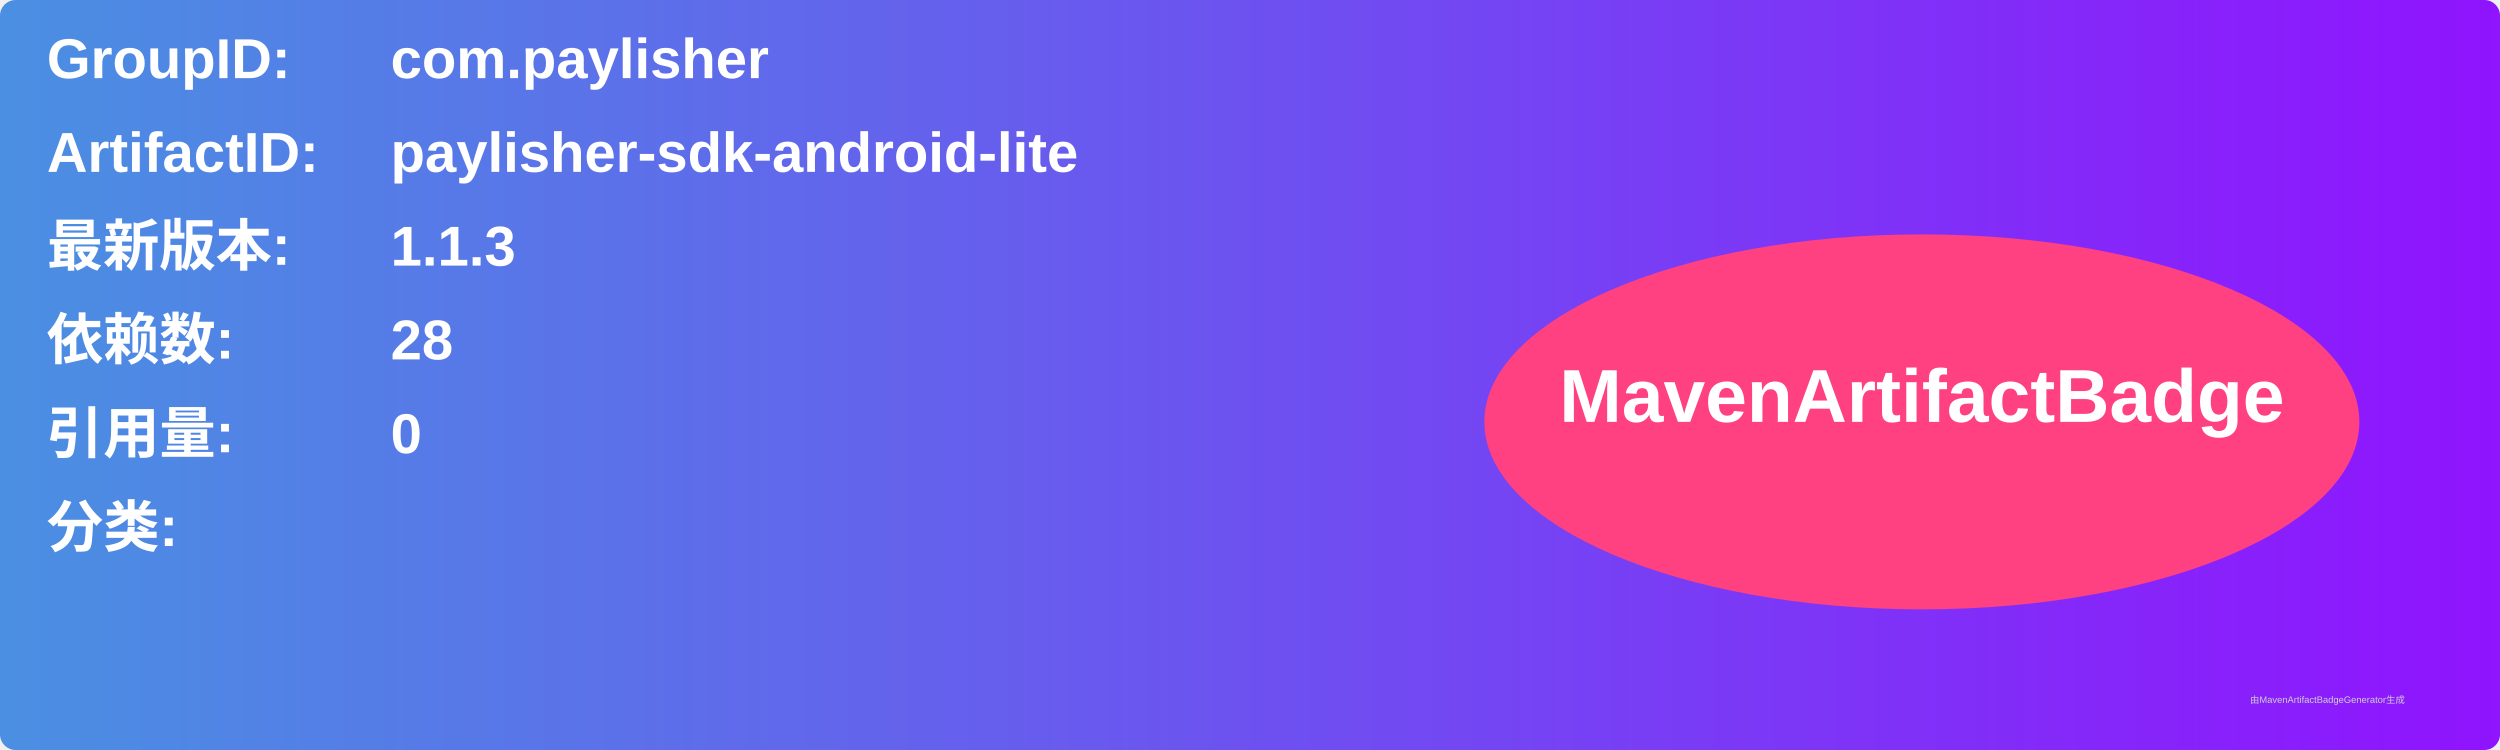
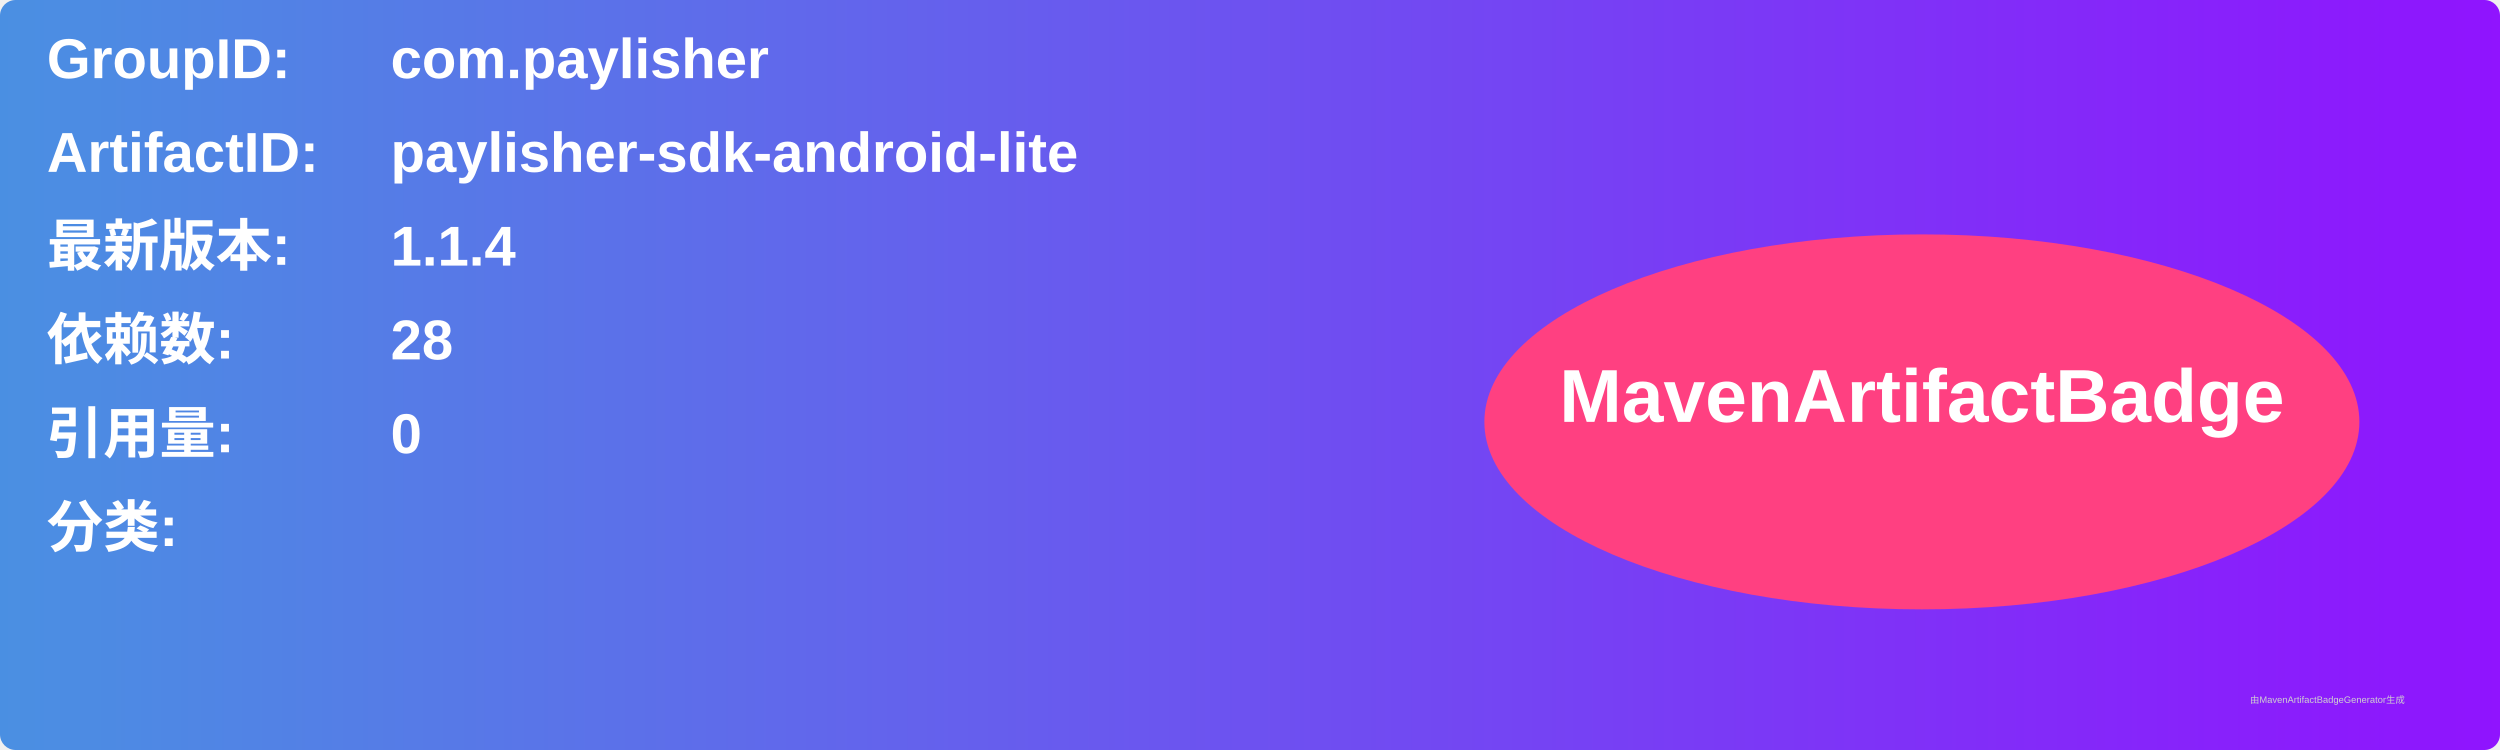
<svg xmlns="http://www.w3.org/2000/svg" width="800" height="240" viewBox="0 0 800 240">
  <linearGradient id="grad" x1="0%" y1="0%" x2="100%" y2="0%">
    <stop offset="0%" stop-color="#4a90e2" />
    <stop offset="100%" stop-color="#9013fe" />
  </linearGradient>
  <rect width="100%" height="100%" rx="5" ry="5" fill="url(#grad)" />
  <g transform="translate(15, 15)">
    <text x="0" y="10" font-family="Arial" font-size="18" fill="white" font-weight="bold" width="260">GroupID:</text>
    <text x="110" y="10" font-family="Arial" font-size="18" fill="white" font-weight="bold" width="460">com.paylisher</text>
    <text x="0" y="40" font-family="Arial" font-size="18" fill="white" font-weight="bold" width="260">ArtifactID:</text>
    <text x="110" y="40" font-family="Arial" font-size="18" fill="white" font-weight="bold" width="460">paylisher-sdk-android-lite</text>
    <text x="0" y="70" font-family="Arial" font-size="18" fill="white" font-weight="bold">最新版本:</text>
    <text x="110" y="70" font-family="Arial" font-size="18" fill="white" font-weight="bold">
-       <tspan font-weight="bold">1.1.3</tspan>
+       <tspan font-weight="bold">1.1.4</tspan>
    </text>
    <text x="0" y="100" font-family="Arial" font-size="18" fill="white" font-weight="bold">依赖数: </text>
    <text x="110" y="100" font-family="Arial" font-size="18" fill="white">
      <tspan font-weight="bold">28</tspan>
    </text>
    <text x="0" y="130" font-family="Arial" font-size="18" fill="white" font-weight="bold">引用量: </text>
    <text x="110" y="130" font-family="Arial" font-size="18" fill="white">
      <tspan font-weight="bold">0</tspan>
    </text>
    <text x="0" y="160" font-family="Arial" font-size="18" fill="white" font-weight="bold">分类:</text>
    <text x="10" y="190" font-family="Arial" font-size="10" fill="white">
      <tspan font-weight="bold" />
    </text>
    <ellipse cx="600" cy="120" rx="140" ry="60" fill="#ff4081" />
    <text x="600" y="120" text-anchor="middle" font-family="Arial" font-size="24" fill="white" font-weight="bold">MavenArtifactBadge</text>
  </g>
  <text x="720" y="225" font-family="Arial" font-size="3" fill="#d0d0d0">由MavenArtifactBadgeGenerator生成</text>
</svg>
